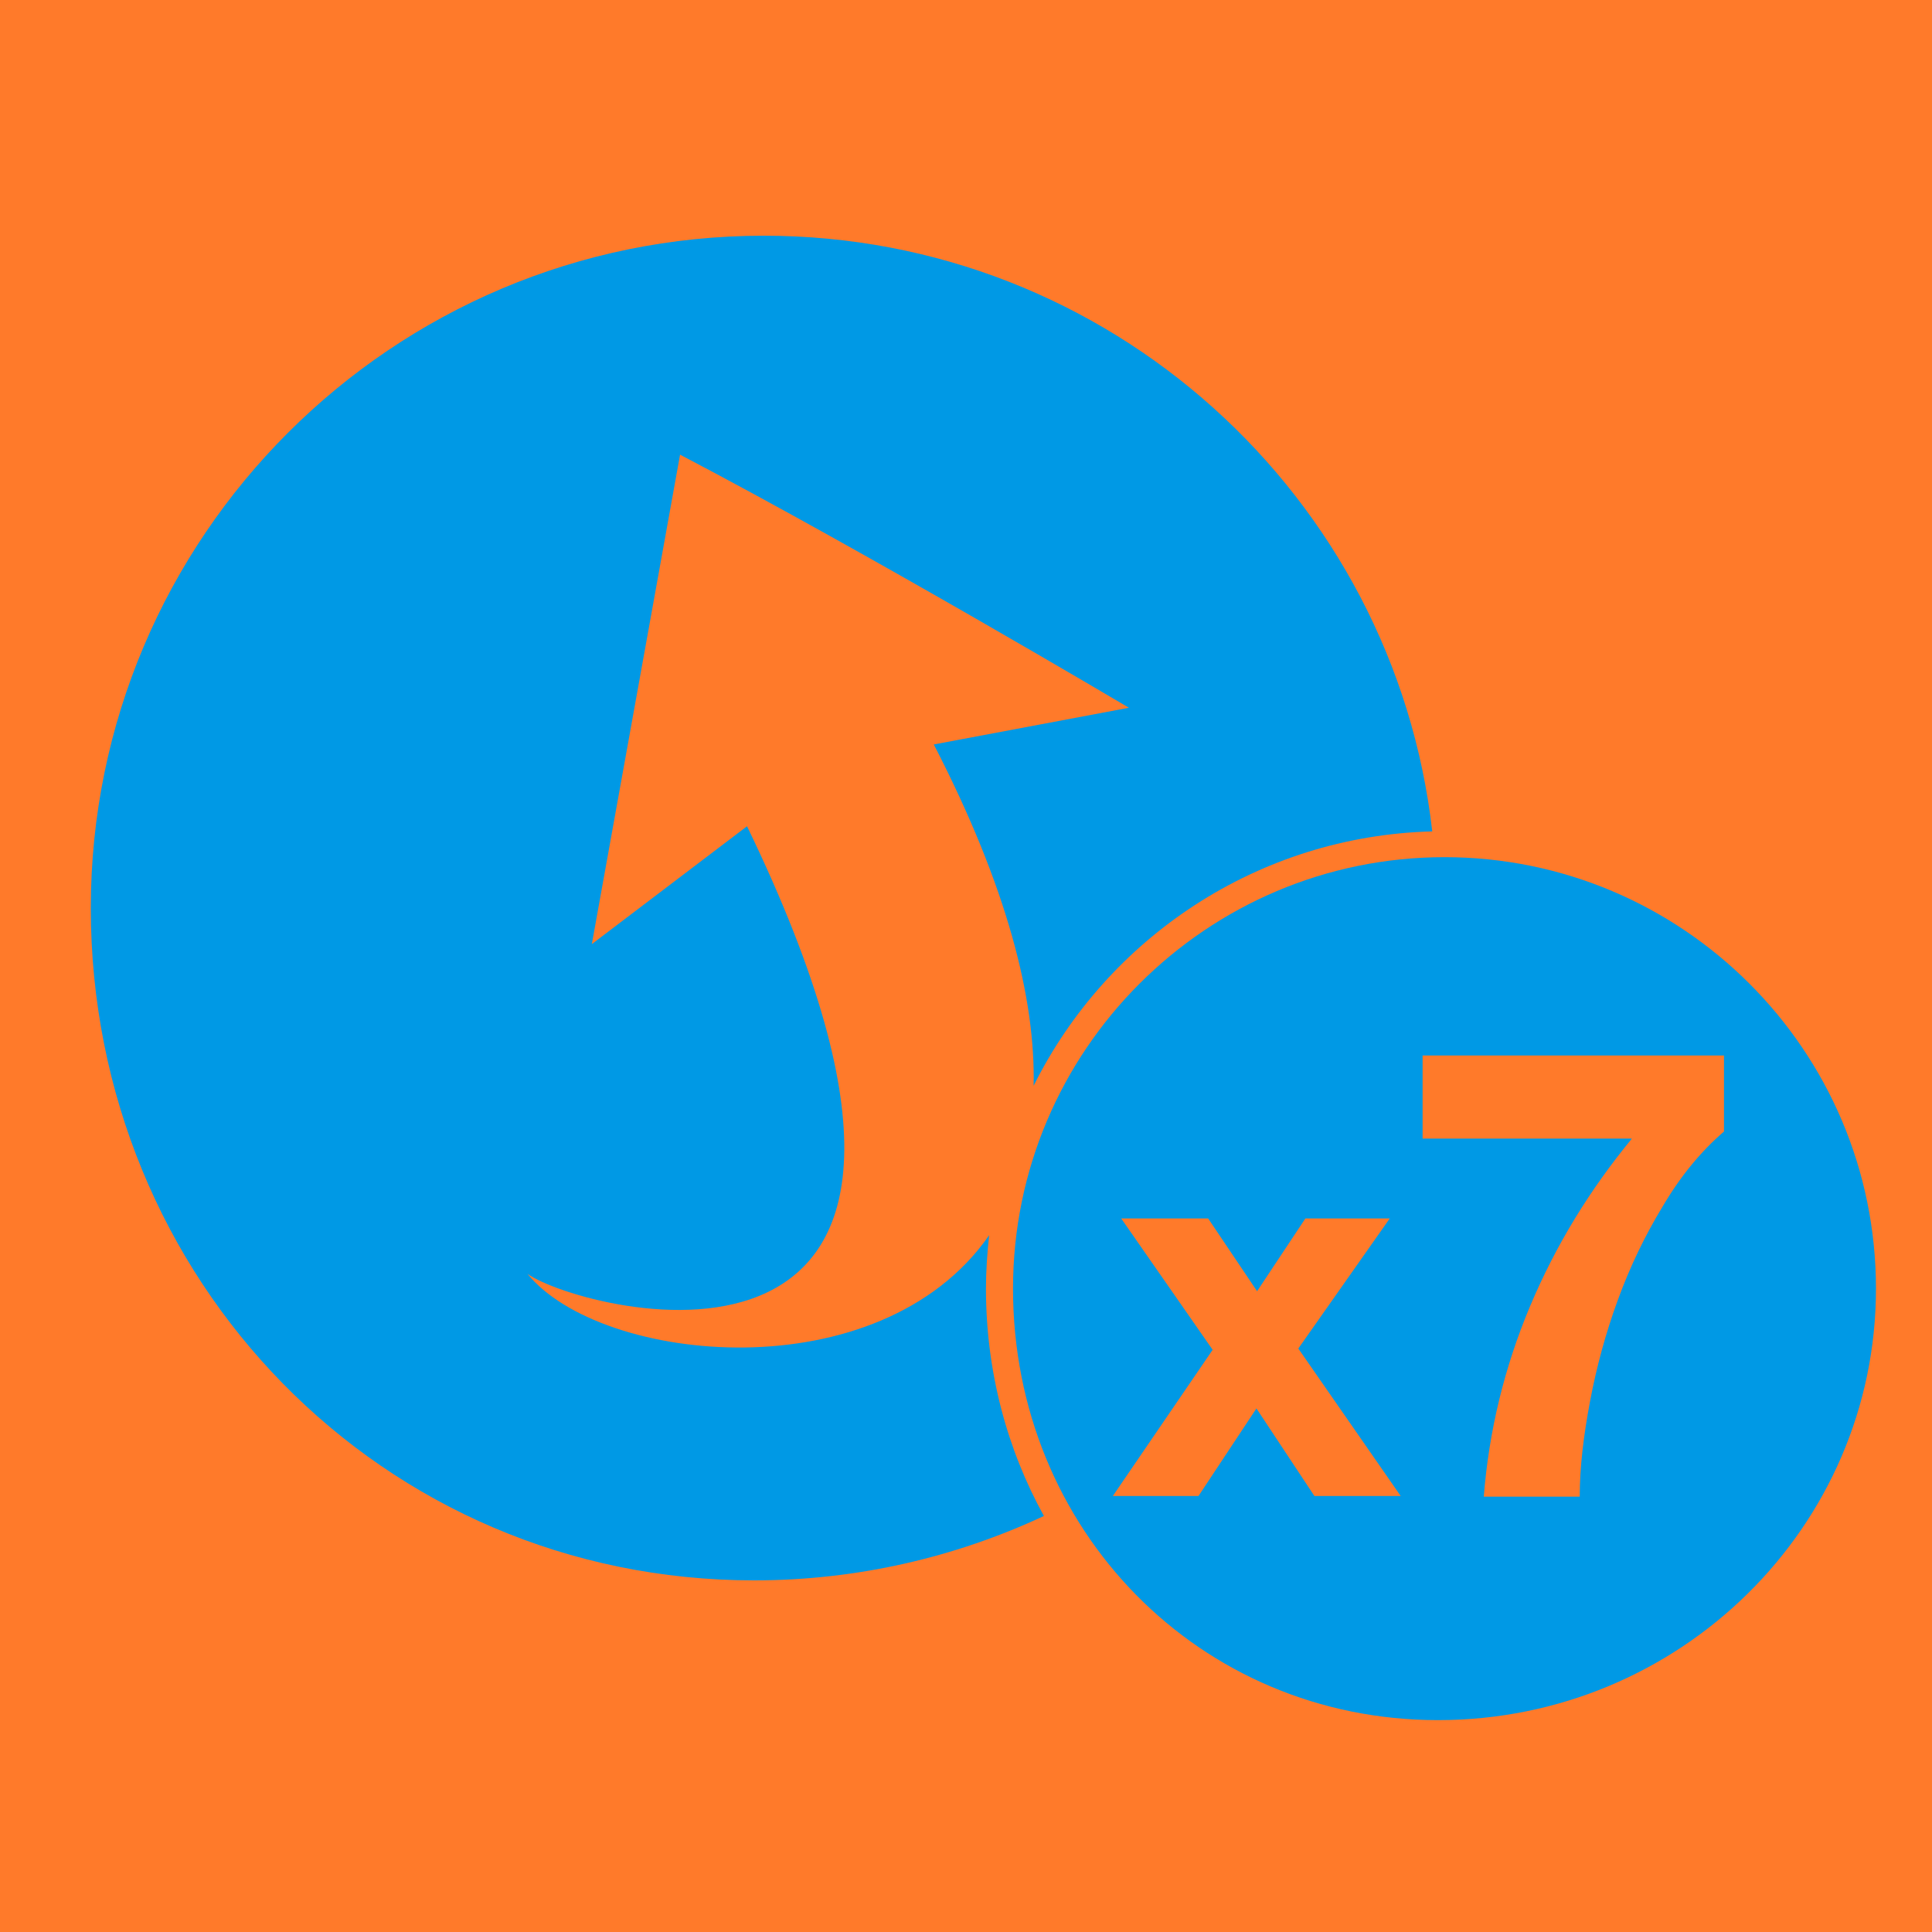
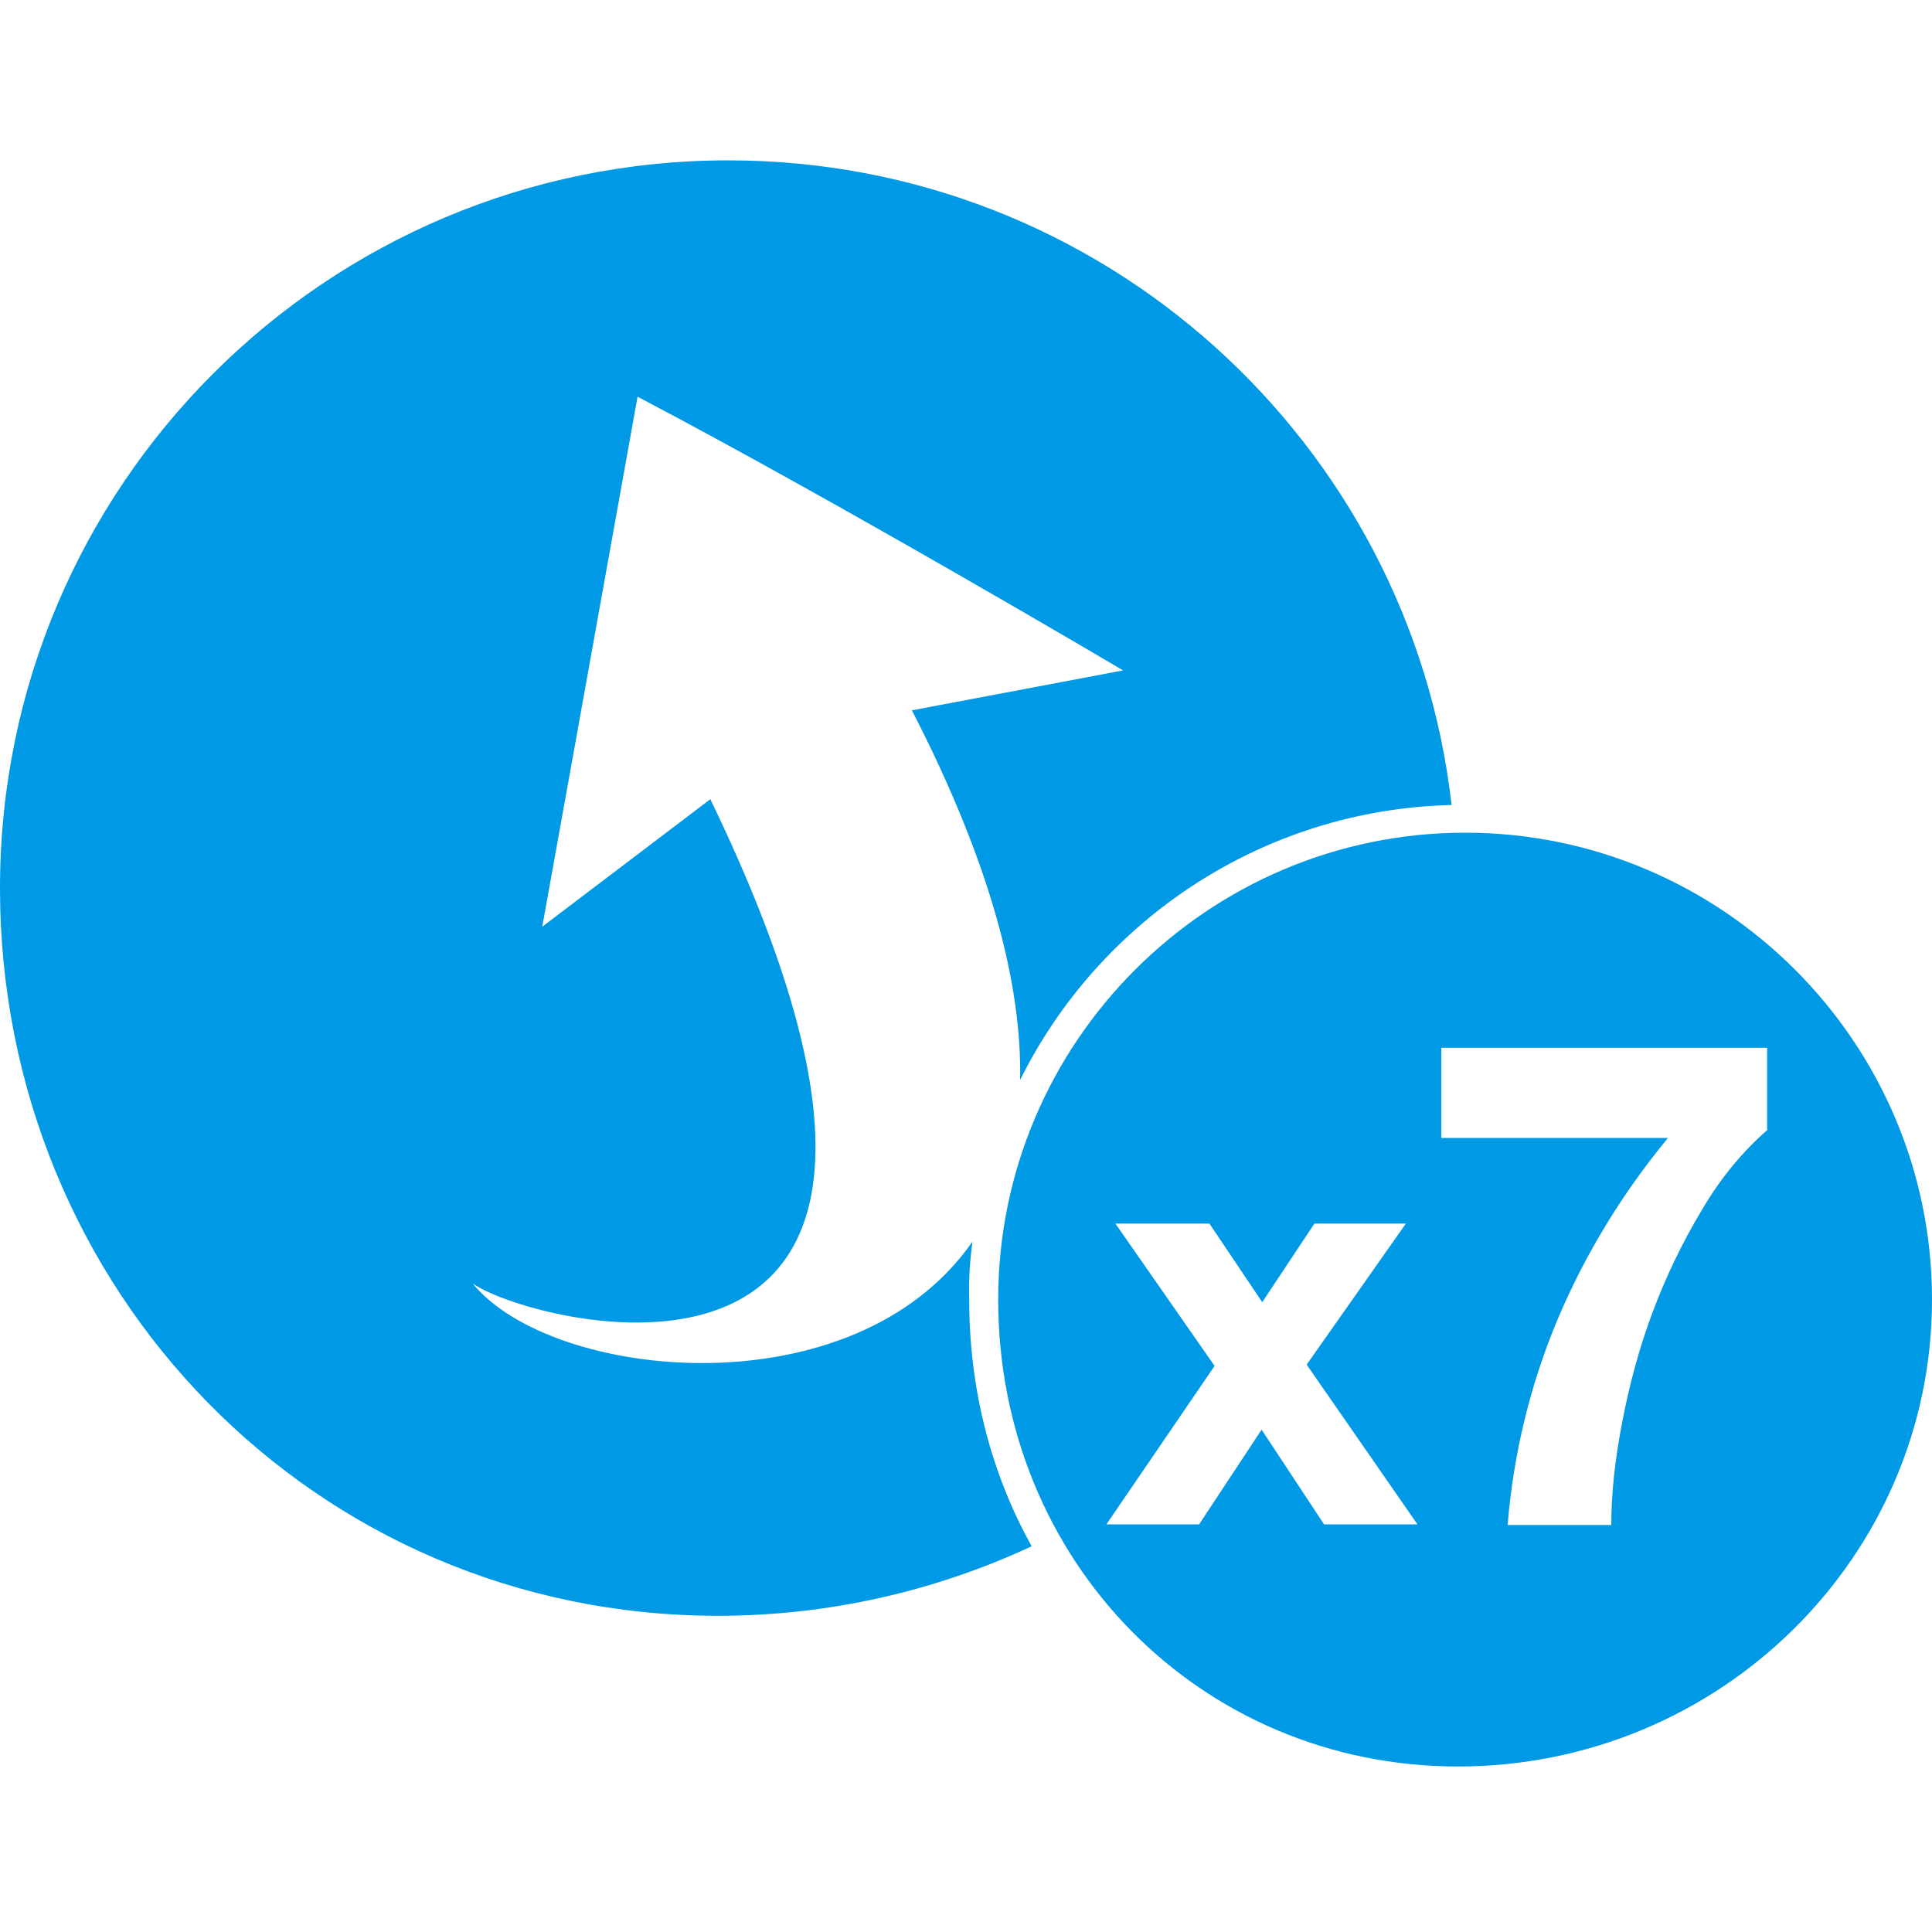
- <svg xmlns="http://www.w3.org/2000/svg" width="300" height="300">
-   <style>.st2{fill:#0099e5}</style>
-   <path fill="#ff7a2a" d="M0 0h300v300H0z" id="Ebene_6" />
+ <svg xmlns="http://www.w3.org/2000/svg" version="1.1" id="Layer_1" x="0px" y="0px" width="300px" height="300px" viewBox="0 0 300 300" style="enable-background:new 0 0 300 300;" xml:space="preserve">
+   <style type="text/css">
+ 	.st0{fill:#0099E5;}
+ </style>
  <g id="Bump">
-     <path class="st2" d="M153.6 191.8c-17 24.5-60.3 20-71.7 6 8.6 6.1 79.6 24.6 34.1-69.5l-24.1 18.3s7.4-41 13.7-76c29.4 15.4 69.7 39.3 69.7 39.3l-30.3 5.7c11.4 22.1 15.8 39.5 15.5 53 11.4-22.9 34.8-38.8 61.9-39.5-5.9-52-50.1-92.5-103.8-92.5C60.9 36.6 14.1 83.4 14.1 141c0 57.7 45.2 104.4 103 104.4 16 0 31.3-3.6 45-10-5.7-10.3-9-22.4-9-35.3 0-2.8.2-5.6.5-8.3z" />
-     <path class="st2" d="M224.3 133.1c-36.9 0-67 30-67 67 0 37.5 29 67 66 67 37.5 0 68-30 68-67s-30.1-67-67-67zm-20.2 99.2l-9-13.6-9 13.6h-13.3l15.5-22.7-14.2-20.4h13.5l7.6 11.3 7.5-11.3h13.1l-14.2 20.2 15.9 22.9h-13.4zm63.6-56.6c-3.6 3.1-6.8 7-9.5 11.6-2.8 4.6-5.1 9.4-7 14.6-1.9 5.2-3.3 10.4-4.3 15.7s-1.6 10.2-1.6 14.8h-14.9c.8-10.2 3.2-20.1 7.2-29.6s9.3-18.1 15.8-26h-32.5v-12.9h46.8v11.8z" />
+     <path class="st0" d="M151,192.8c-18.4,26.5-65.3,21.6-77.6,6.5c9.3,6.6,86.1,26.6,36.9-75.2l-26.1,19.8c0,0,8-44.4,14.8-82.3   c31.8,16.7,75.4,42.5,75.4,42.5l-32.8,6.2c12.3,23.9,17.1,42.7,16.8,57.4c12.3-24.8,37.7-42,67-42.7   C219,68.7,171.2,24.9,113.1,24.9C50.6,24.9,0,75.5,0,137.9c0,62.4,48.9,113,111.5,113c17.3,0,33.9-3.9,48.7-10.8   c-6.2-11.1-9.7-24.2-9.7-38.2C150.4,198.8,150.6,195.8,151,192.8L151,192.8z" />
+     <path class="st0" d="M227.5,129.3c-39.9,0-72.5,32.5-72.5,72.5c0,40.6,31.4,72.5,71.4,72.5c40.6,0,73.6-32.5,73.6-72.5   S267.4,129.3,227.5,129.3L227.5,129.3z M205.6,236.7l-9.7-14.7l-9.7,14.7h-14.4l16.8-24.6L173.2,190h14.6l8.2,12.2l8.1-12.2h14.2   l-15.4,21.9l17.2,24.8H205.6L205.6,236.7z M274.5,175.4c-3.9,3.4-7.4,7.6-10.3,12.6c-3,5-5.5,10.2-7.6,15.8   c-2.1,5.6-3.6,11.3-4.7,17c-1.1,5.7-1.7,11-1.7,16h-16.1c0.9-11,3.5-21.8,7.8-32s10.1-19.6,17.1-28.1h-35.2v-14h50.6V175.4   L274.5,175.4z" />
  </g>
</svg>
